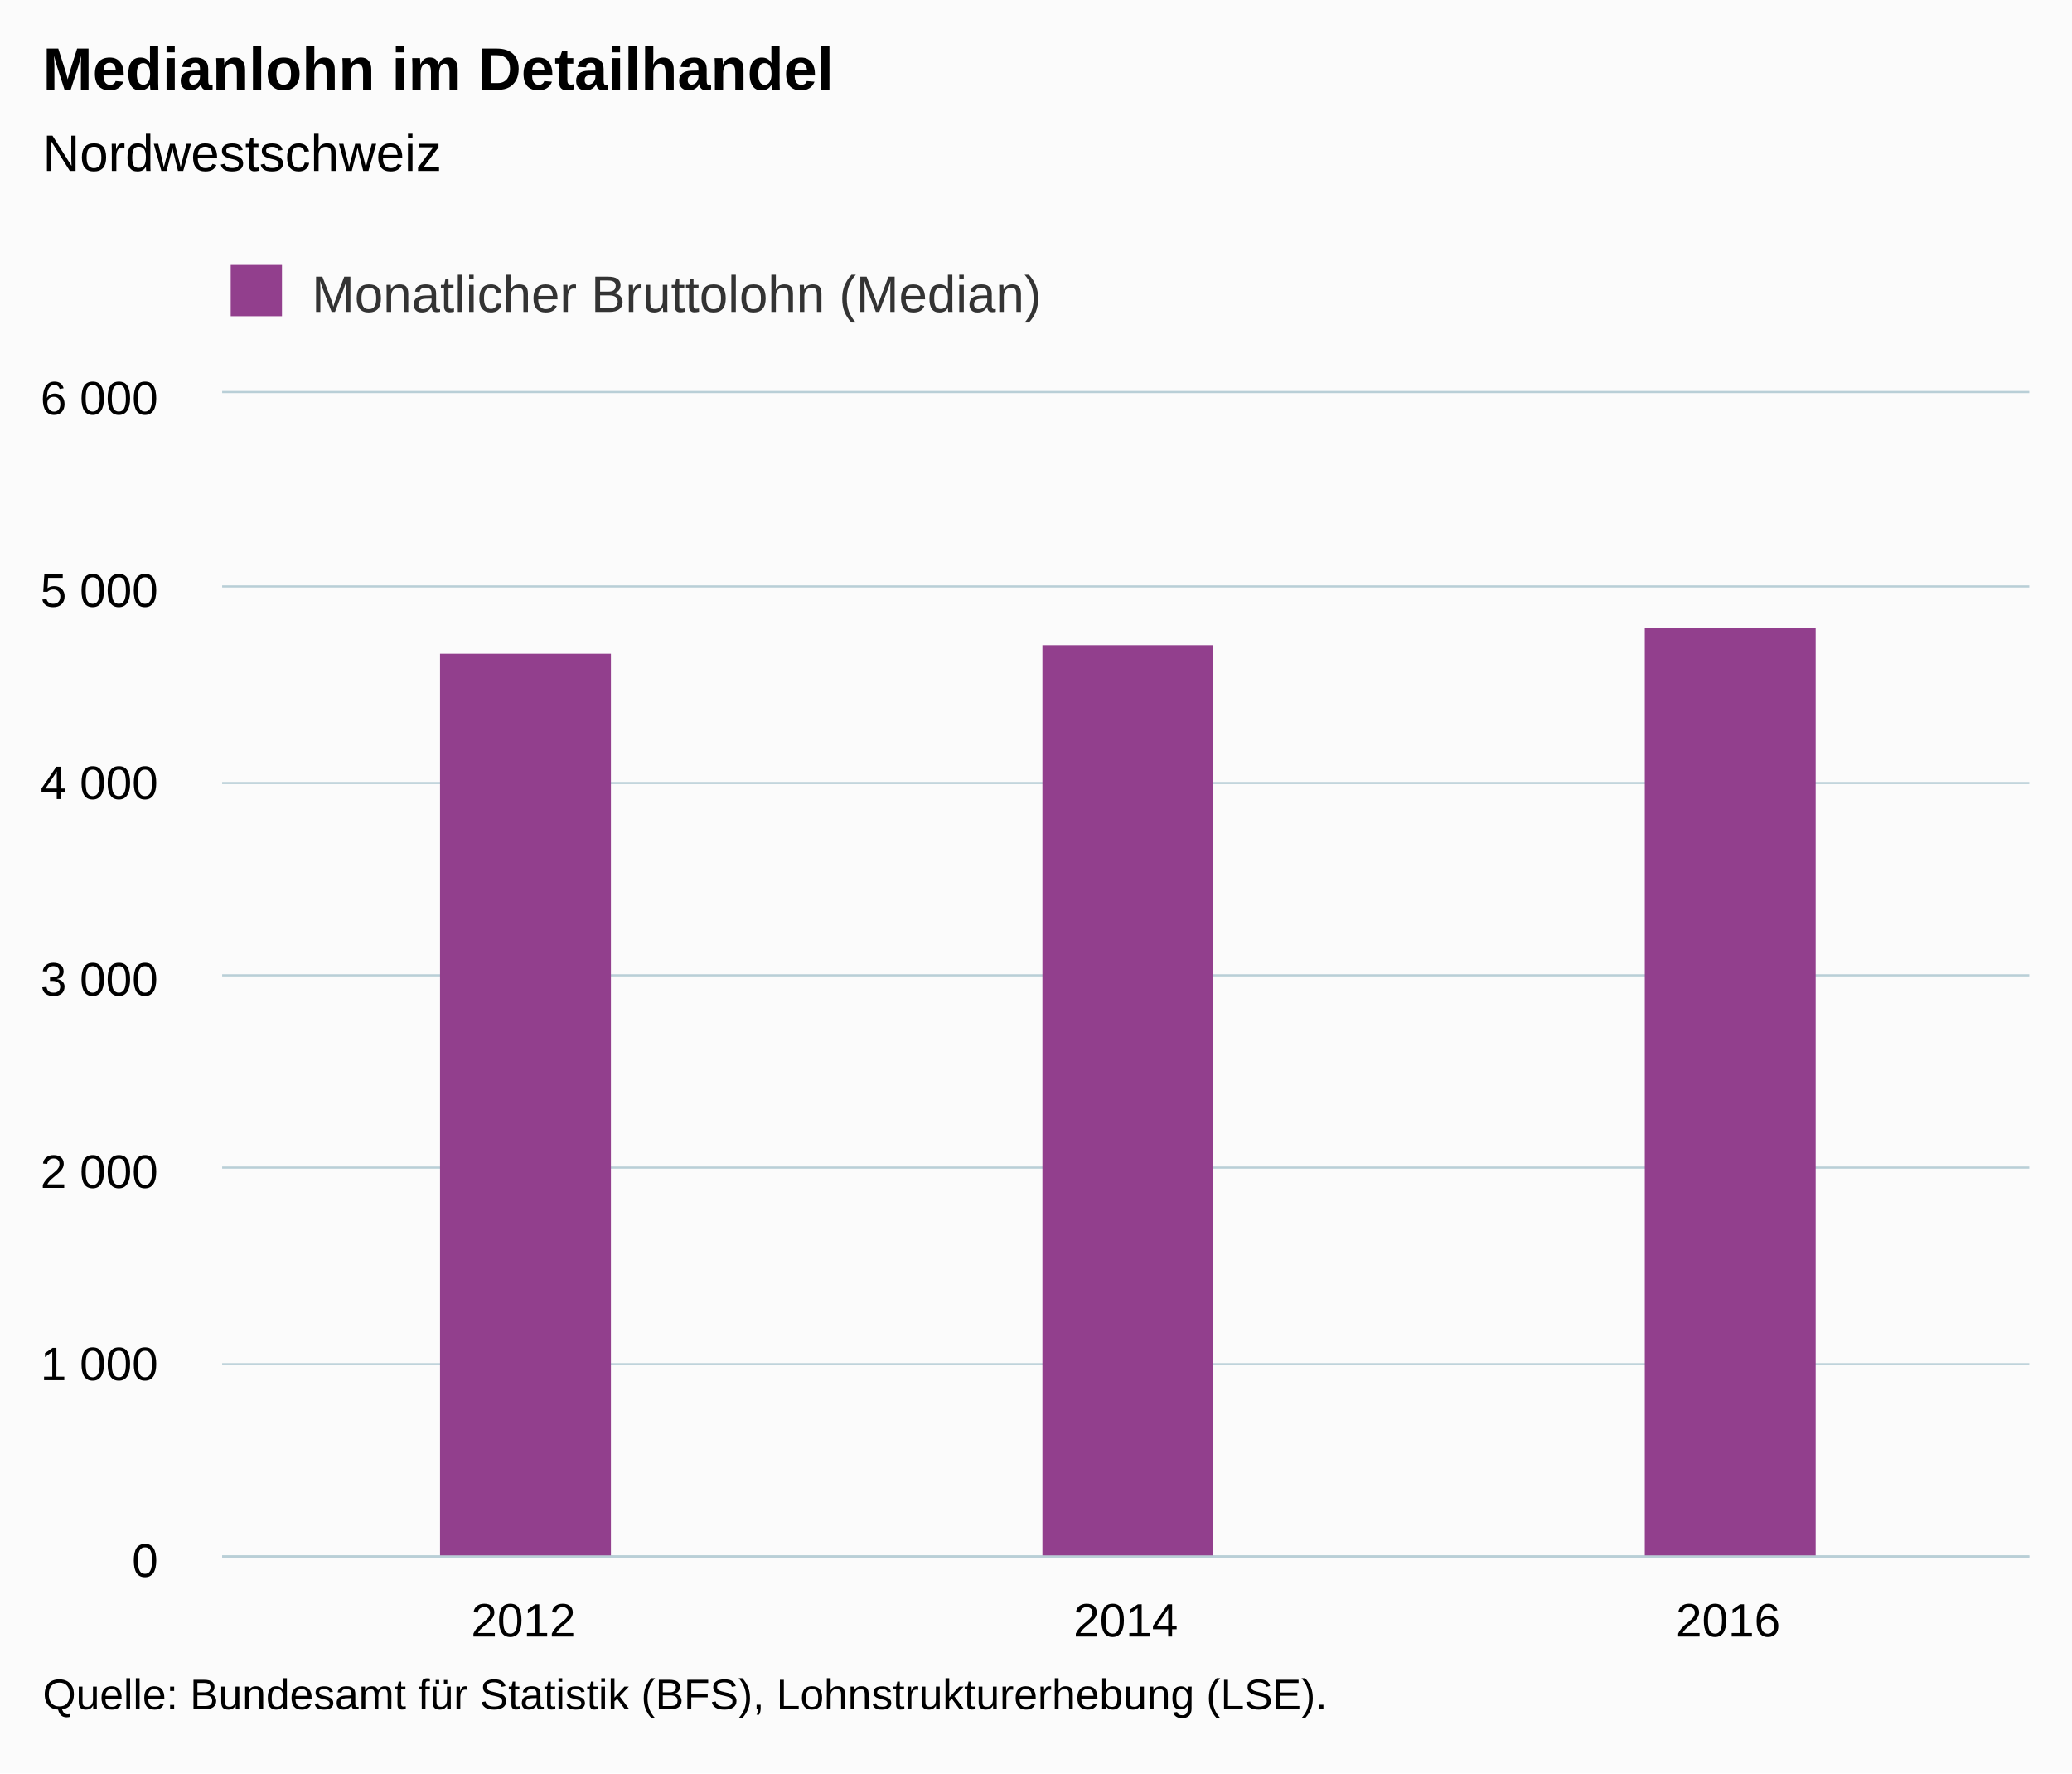
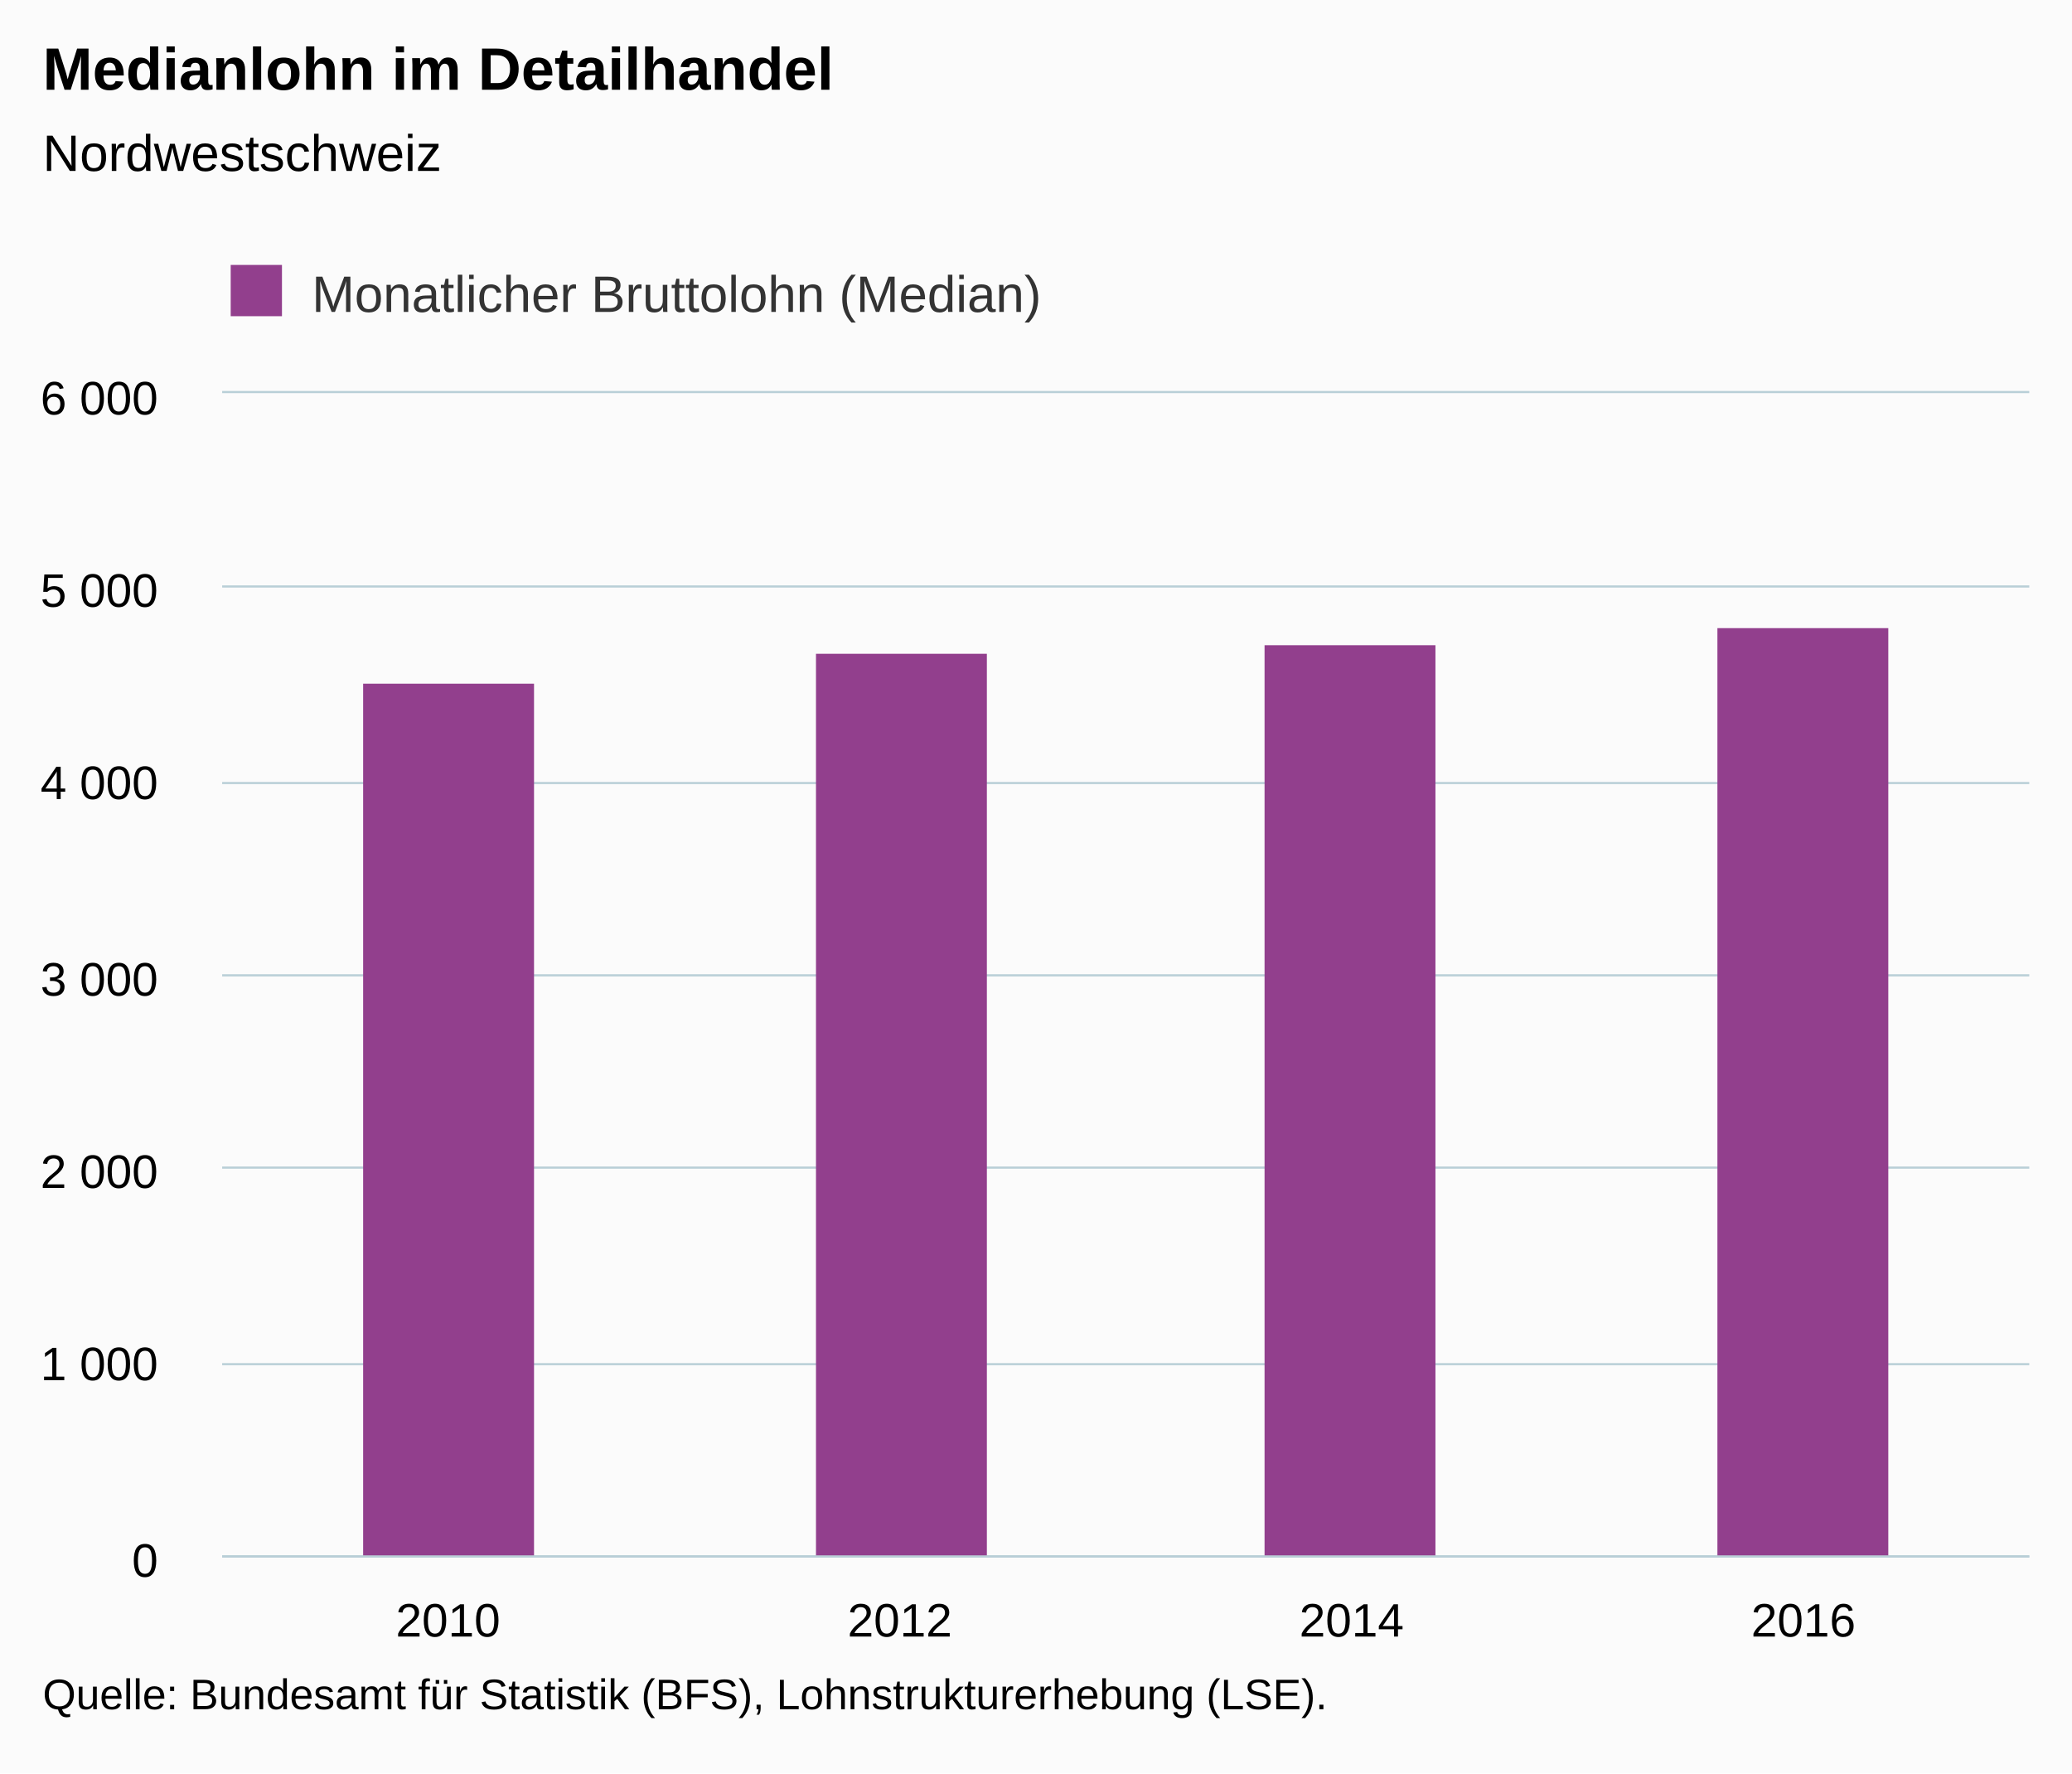
<svg xmlns="http://www.w3.org/2000/svg" version="1.1" class="highcharts-root" style="font-family:Arial;font-size:12px;" viewBox="0 0 485 415">
  <defs>
-     <clipPath id="highcharts-9kbnlik-6">
+     <clipPath id="highcharts-vhb8oyt-6">
      <rect x="0" y="0" width="423" height="272" fill="none" />
    </clipPath>
-     <clipPath id="highcharts-9kbnlik-7">
+     <clipPath id="highcharts-vhb8oyt-7">
      <rect x="0" y="0" width="423" height="272" fill="none" />
    </clipPath>
  </defs>
  <rect fill="#fbfbfb" class="highcharts-background" x="0" y="0" width="485" height="415" rx="0" ry="0" />
  <rect fill="none" class="highcharts-plot-background" x="52" y="92" width="423" height="272" />
  <g class="highcharts-pane-group" data-z-index="0" />
  <g class="highcharts-grid highcharts-xaxis-grid " data-z-index="1">
-     <path fill="none" data-z-index="1" class="highcharts-grid-line" d="M 192.5 92 L 192.5 364" opacity="1" />
-     <path fill="none" data-z-index="1" class="highcharts-grid-line" d="M 333.5 92 L 333.5 364" opacity="1" />
+     <path fill="none" data-z-index="1" class="highcharts-grid-line" d="M 157.5 92 L 157.5 364" opacity="1" />
+     <path fill="none" data-z-index="1" class="highcharts-grid-line" d="M 263.5 92 L 263.5 364" opacity="1" />
+     <path fill="none" data-z-index="1" class="highcharts-grid-line" d="M 368.5 92 L 368.5 364" opacity="1" />
    <path fill="none" data-z-index="1" class="highcharts-grid-line" d="M 474.5 92 L 474.5 364" opacity="1" />
    <path fill="none" data-z-index="1" class="highcharts-grid-line" d="M 51.5 92 L 51.5 364" opacity="1" />
  </g>
  <g class="highcharts-grid highcharts-yaxis-grid " data-z-index="1">
    <path fill="none" stroke="#B9CFD7" stroke-width="0.5" data-z-index="1" class="highcharts-grid-line" d="M 52 364.25 L 475 364.25" opacity="1" />
    <path fill="none" stroke="#B9CFD7" stroke-width="0.5" data-z-index="1" class="highcharts-grid-line" d="M 52 319.25 L 475 319.25" opacity="1" />
    <path fill="none" stroke="#B9CFD7" stroke-width="0.5" data-z-index="1" class="highcharts-grid-line" d="M 52 273.25 L 475 273.25" opacity="1" />
    <path fill="none" stroke="#B9CFD7" stroke-width="0.5" data-z-index="1" class="highcharts-grid-line" d="M 52 228.25 L 475 228.25" opacity="1" />
    <path fill="none" stroke="#B9CFD7" stroke-width="0.5" data-z-index="1" class="highcharts-grid-line" d="M 52 183.25 L 475 183.25" opacity="1" />
    <path fill="none" stroke="#B9CFD7" stroke-width="0.5" data-z-index="1" class="highcharts-grid-line" d="M 52 137.25 L 475 137.25" opacity="1" />
    <path fill="none" stroke="#B9CFD7" stroke-width="0.5" data-z-index="1" class="highcharts-grid-line" d="M 52 91.75 L 475 91.75" opacity="1" />
  </g>
  <rect fill="none" class="highcharts-plot-border" data-z-index="1" x="52" y="92" width="423" height="272" />
  <g class="highcharts-axis highcharts-xaxis " data-z-index="2">
    <path fill="none" class="highcharts-axis-line" stroke="#B9CFD7" stroke-width="0.5" data-z-index="7" d="M 52 364.25 L 475 364.25" />
  </g>
  <g class="highcharts-axis highcharts-yaxis " data-z-index="2">
    <path fill="none" class="highcharts-axis-line" data-z-index="7" d="M 52 92 L 52 364" />
  </g>
  <g class="highcharts-series-group" data-z-index="3">
-     <g data-z-index="0.1" class="highcharts-series highcharts-series-0 highcharts-column-series " transform="translate(52,92) scale(1 1)" clip-path="url(#highcharts-9kbnlik-7)">
-       <rect x="51" y="61" width="40" height="212" fill="#923F8D" class="highcharts-point" />
-       <rect x="192" y="59" width="40" height="214" fill="#923F8D" class="highcharts-point" />
-       <rect x="333" y="55" width="40" height="218" fill="#923F8D" class="highcharts-point" />
+     <g data-z-index="0.1" class="highcharts-series highcharts-series-0 highcharts-column-series " transform="translate(52,92) scale(1 1)" clip-path="url(#highcharts-vhb8oyt-7)">
+       <rect x="33" y="68" width="40" height="205" fill="#923F8D" class="highcharts-point" />
+       <rect x="139" y="61" width="40" height="212" fill="#923F8D" class="highcharts-point" />
+       <rect x="244" y="59" width="40" height="214" fill="#923F8D" class="highcharts-point" />
+       <rect x="350" y="55" width="40" height="218" fill="#923F8D" class="highcharts-point" />
    </g>
    <g data-z-index="0.1" class="highcharts-markers highcharts-series-0 highcharts-column-series " transform="translate(52,92) scale(1 1)" clip-path="none" />
  </g>
  <text x="10" text-anchor="start" class="highcharts-title" data-z-index="4" style="color:#000000;font-size:14px;font-weight:bold;fill:#000000;" y="21">
    <tspan>Medianlohn im Detailhandel</tspan>
  </text>
  <text x="10" text-anchor="start" class="highcharts-subtitle" data-z-index="4" style="color:#000000;font-size:12px;font-weight:normal;font-family:Arial;fill:#000000;" y="40">
    <tspan>Nordwestschweiz</tspan>
  </text>
  <g class="highcharts-legend" data-z-index="7" transform="translate(44,55)">
    <rect fill="none" class="highcharts-legend-box" rx="0" ry="0" x="0" y="0" width="207" height="25" visibility="visible" />
    <g data-z-index="1">
      <g>
        <g class="highcharts-legend-item highcharts-column-series highcharts-color-undefined highcharts-series-0" data-z-index="1" transform="translate(8,3)">
          <text x="21" style="color:#333333;font-size:12px;font-weight:normal;cursor:pointer;fill:#333333;" text-anchor="start" data-z-index="2" y="15">
            <tspan>Monatlicher Bruttolohn (Median)</tspan>
          </text>
          <rect x="2" y="4" width="12" height="12" fill="#923F8D" class="highcharts-point" data-z-index="3" />
        </g>
      </g>
    </g>
  </g>
  <g class="highcharts-axis-labels highcharts-xaxis-labels " data-z-index="7">
-     <text x="122.5" style="color:#000000;cursor:default;font-size:11px;fill:#000000;" text-anchor="middle" transform="translate(0,0)" y="383" opacity="1">2012</text>
-     <text x="263.5" style="color:#000000;cursor:default;font-size:11px;fill:#000000;" text-anchor="middle" transform="translate(0,0)" y="383" opacity="1">2014</text>
-     <text x="404.5" style="color:#000000;cursor:default;font-size:11px;fill:#000000;" text-anchor="middle" transform="translate(0,0)" y="383" opacity="1">2016</text>
+     <text x="104.875" style="color:#000000;cursor:default;font-size:11px;fill:#000000;" text-anchor="middle" transform="translate(0,0)" y="383" opacity="1">2010</text>
+     <text x="210.625" style="color:#000000;cursor:default;font-size:11px;fill:#000000;" text-anchor="middle" transform="translate(0,0)" y="383" opacity="1">2012</text>
+     <text x="316.375" style="color:#000000;cursor:default;font-size:11px;fill:#000000;" text-anchor="middle" transform="translate(0,0)" y="383" opacity="1">2014</text>
+     <text x="422.125" style="color:#000000;cursor:default;font-size:11px;fill:#000000;" text-anchor="middle" transform="translate(0,0)" y="383" opacity="1">2016</text>
  </g>
  <g class="highcharts-axis-labels highcharts-yaxis-labels " data-z-index="7">
    <text x="37" style="color:#000000;cursor:default;font-size:11px;fill:#000000;" text-anchor="end" transform="translate(0,0)" y="369" opacity="1">0</text>
    <text x="37" style="color:#000000;cursor:default;font-size:11px;fill:#000000;" text-anchor="end" transform="translate(0,0)" y="323" opacity="1">
      <tspan>1 000</tspan>
    </text>
    <text x="37" style="color:#000000;cursor:default;font-size:11px;fill:#000000;" text-anchor="end" transform="translate(0,0)" y="278" opacity="1">
      <tspan>2 000</tspan>
    </text>
    <text x="37" style="color:#000000;cursor:default;font-size:11px;fill:#000000;" text-anchor="end" transform="translate(0,0)" y="233" opacity="1">
      <tspan>3 000</tspan>
    </text>
    <text x="37" style="color:#000000;cursor:default;font-size:11px;fill:#000000;" text-anchor="end" transform="translate(0,0)" y="187" opacity="1">
      <tspan>4 000</tspan>
    </text>
    <text x="37" style="color:#000000;cursor:default;font-size:11px;fill:#000000;" text-anchor="end" transform="translate(0,0)" y="142" opacity="1">
      <tspan>5 000</tspan>
    </text>
    <text x="37" style="color:#000000;cursor:default;font-size:11px;fill:#000000;" text-anchor="end" transform="translate(0,0)" y="97" opacity="1">
      <tspan>6 000</tspan>
    </text>
  </g>
  <text x="10" class="highcharts-credits" text-anchor="start" data-z-index="8" style="cursor:default;color:#000000;font-size:10px;fill:#000000;" y="400">
    <tspan>Quelle: Bundesamt für Statistik (BFS), Lohnstrukturerhebung (LSE).</tspan>
  </text>
</svg>
